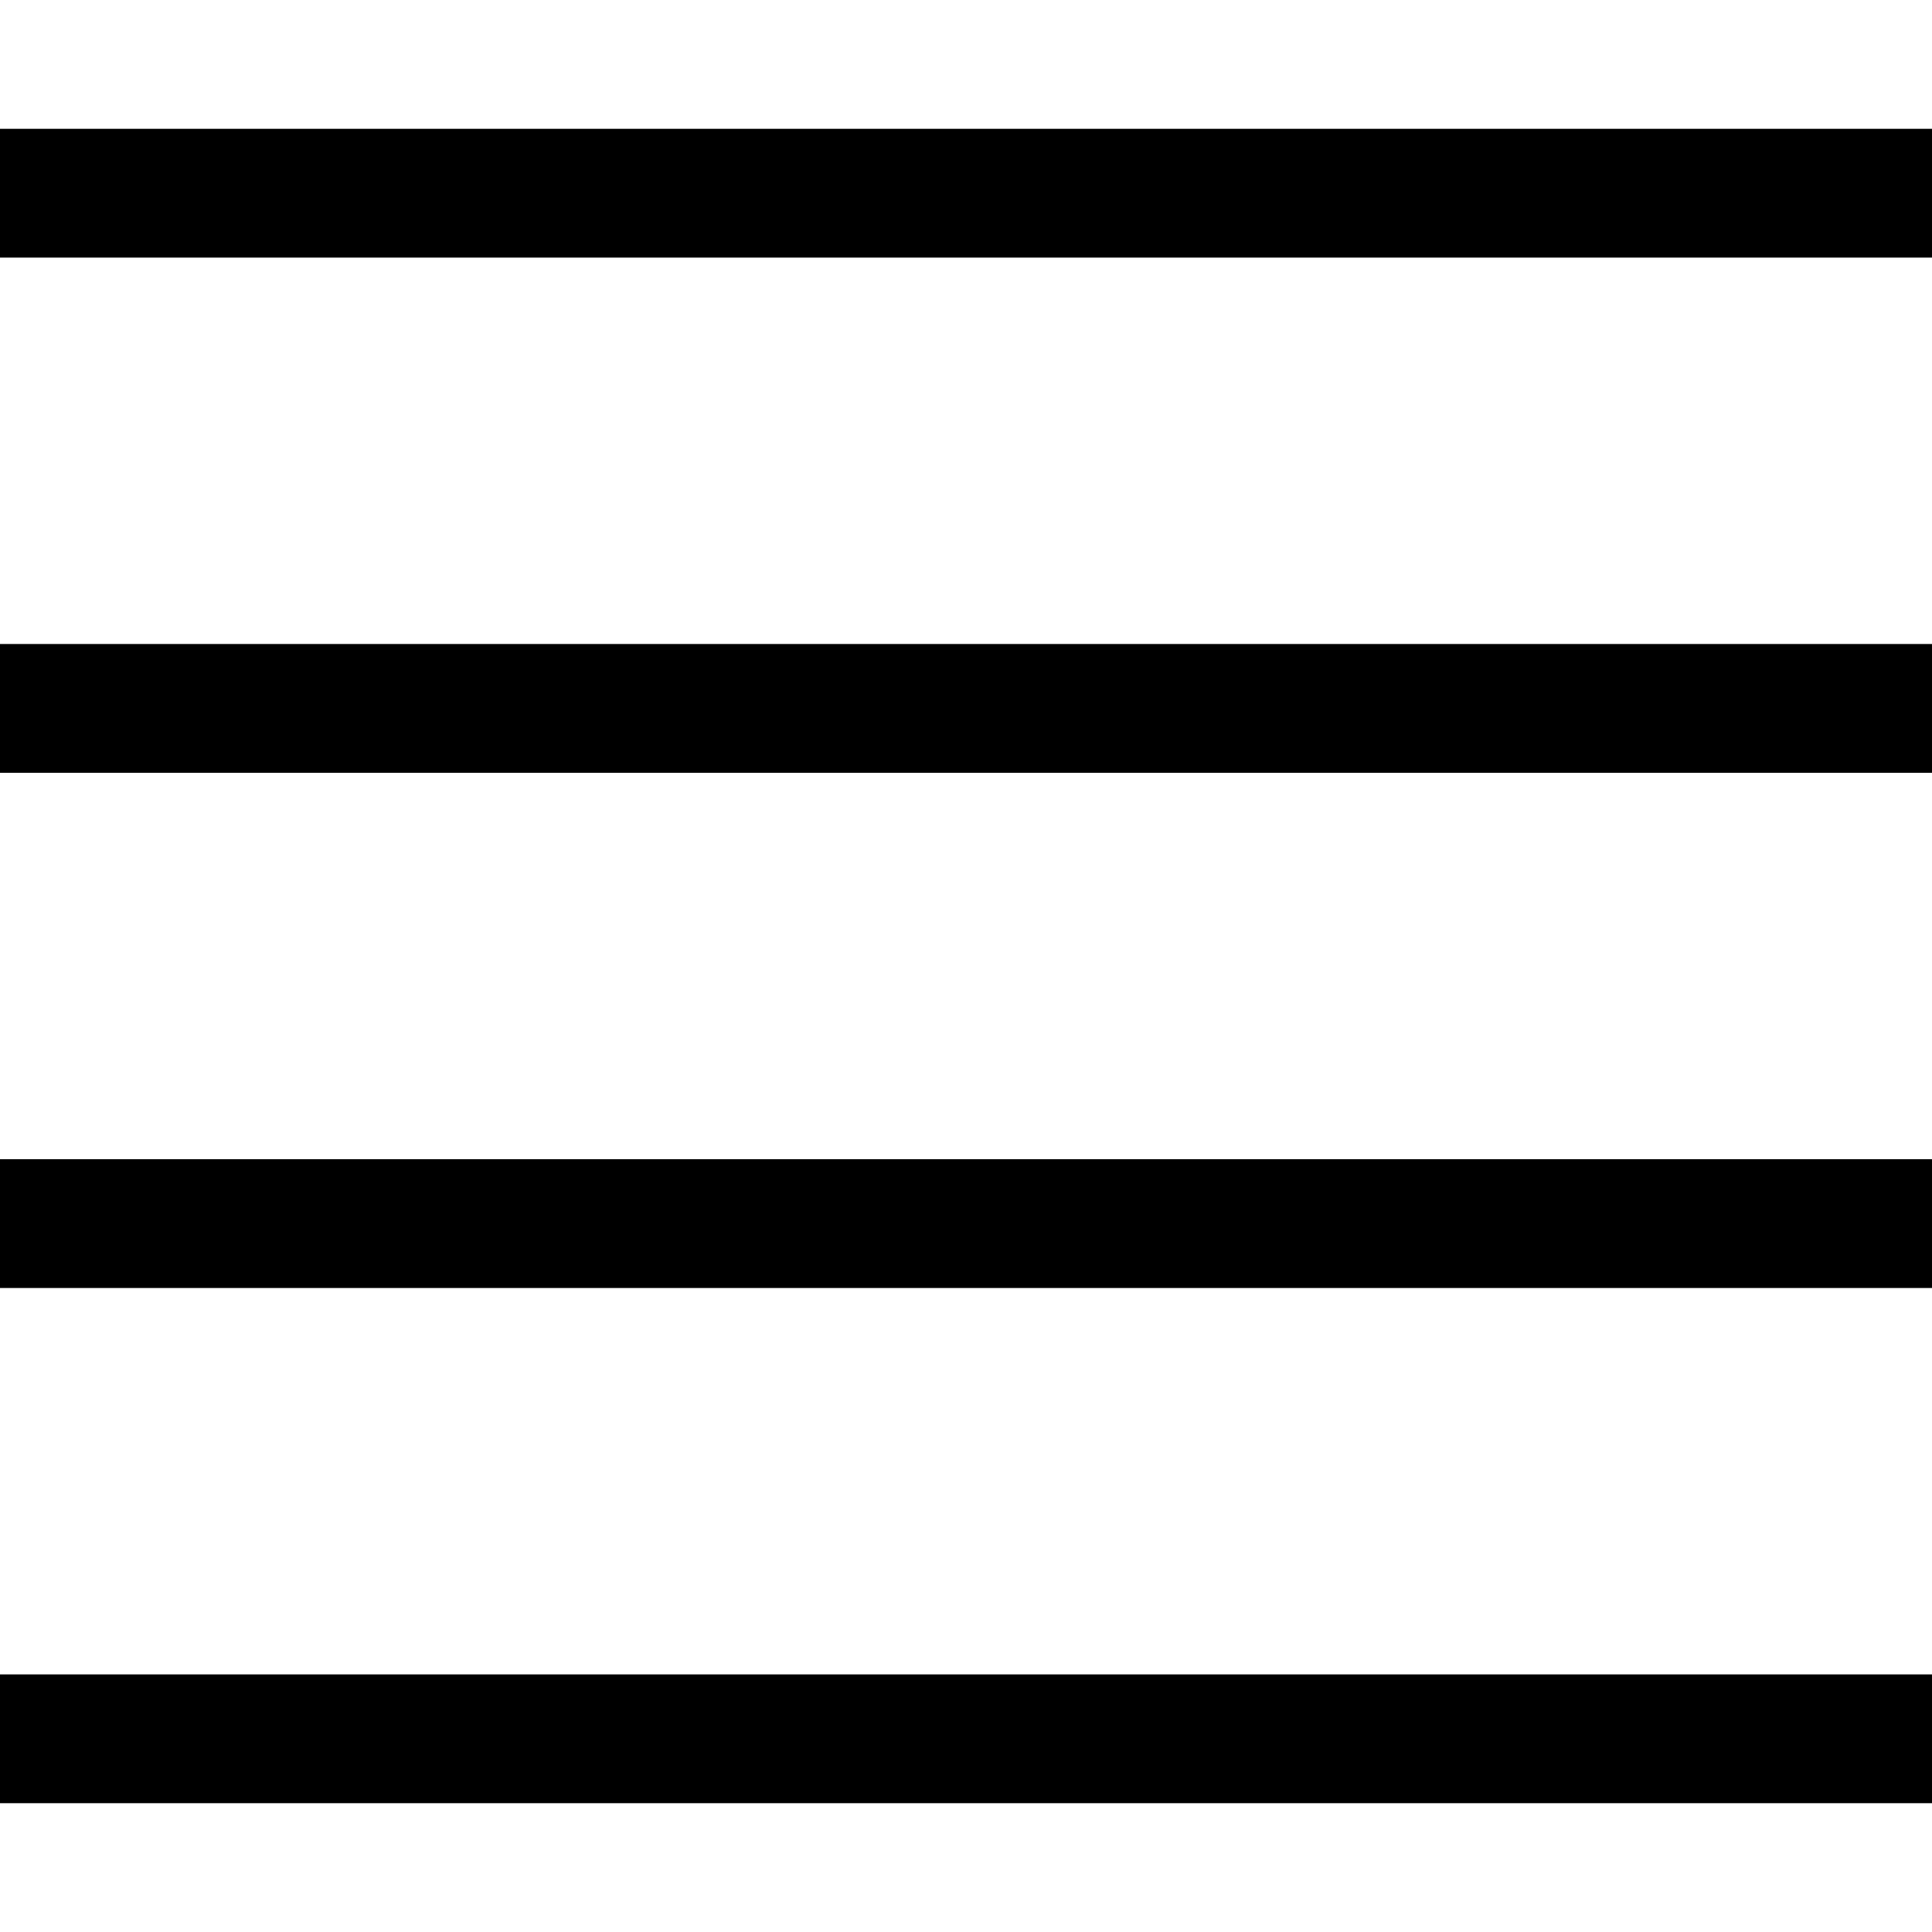
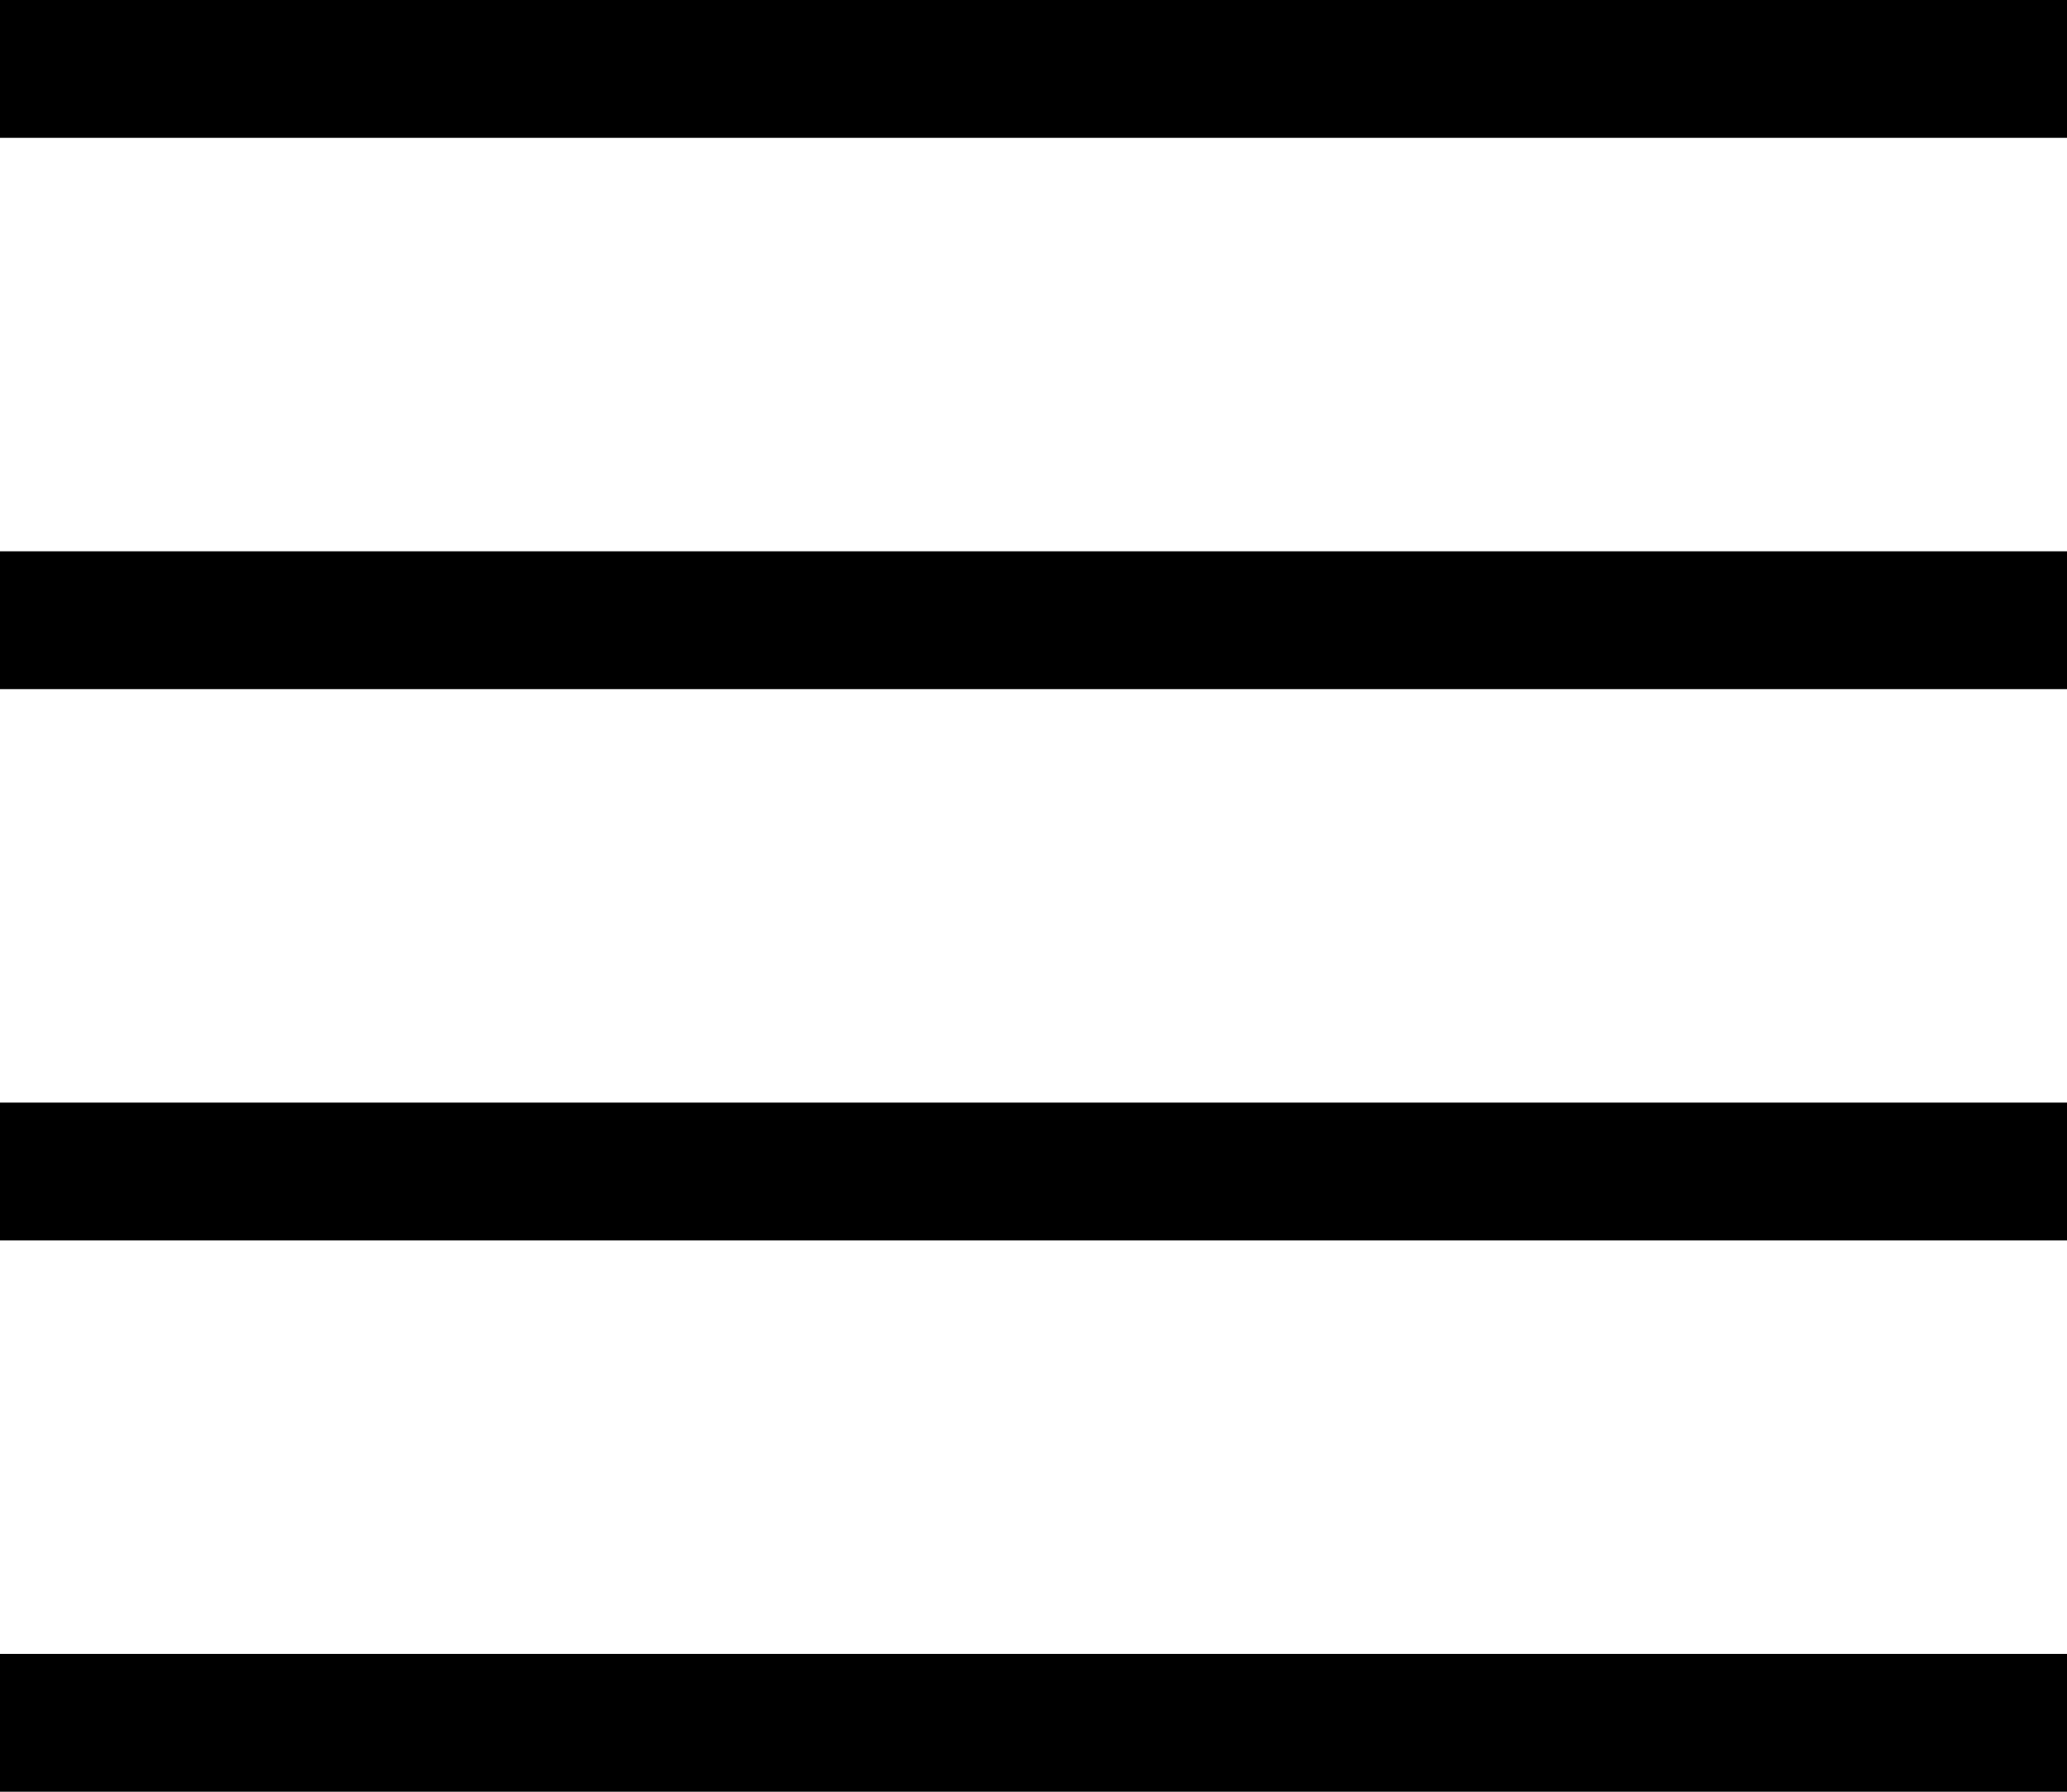
- <svg xmlns="http://www.w3.org/2000/svg" width="15" height="15" viewBox="0 0 15 15" fill="none">
-   <path d="M0 5.5H15M0 1.5H15M0 9.5H15M0 13.5H15" stroke="black" />
+ <svg xmlns="http://www.w3.org/2000/svg" width="15" height="13" viewBox="0 0 15 13" fill="none">
+   <path d="M0 4.5H15M0 0.5H15M0 8.5H15M0 12.5H15" stroke="black" />
</svg>
